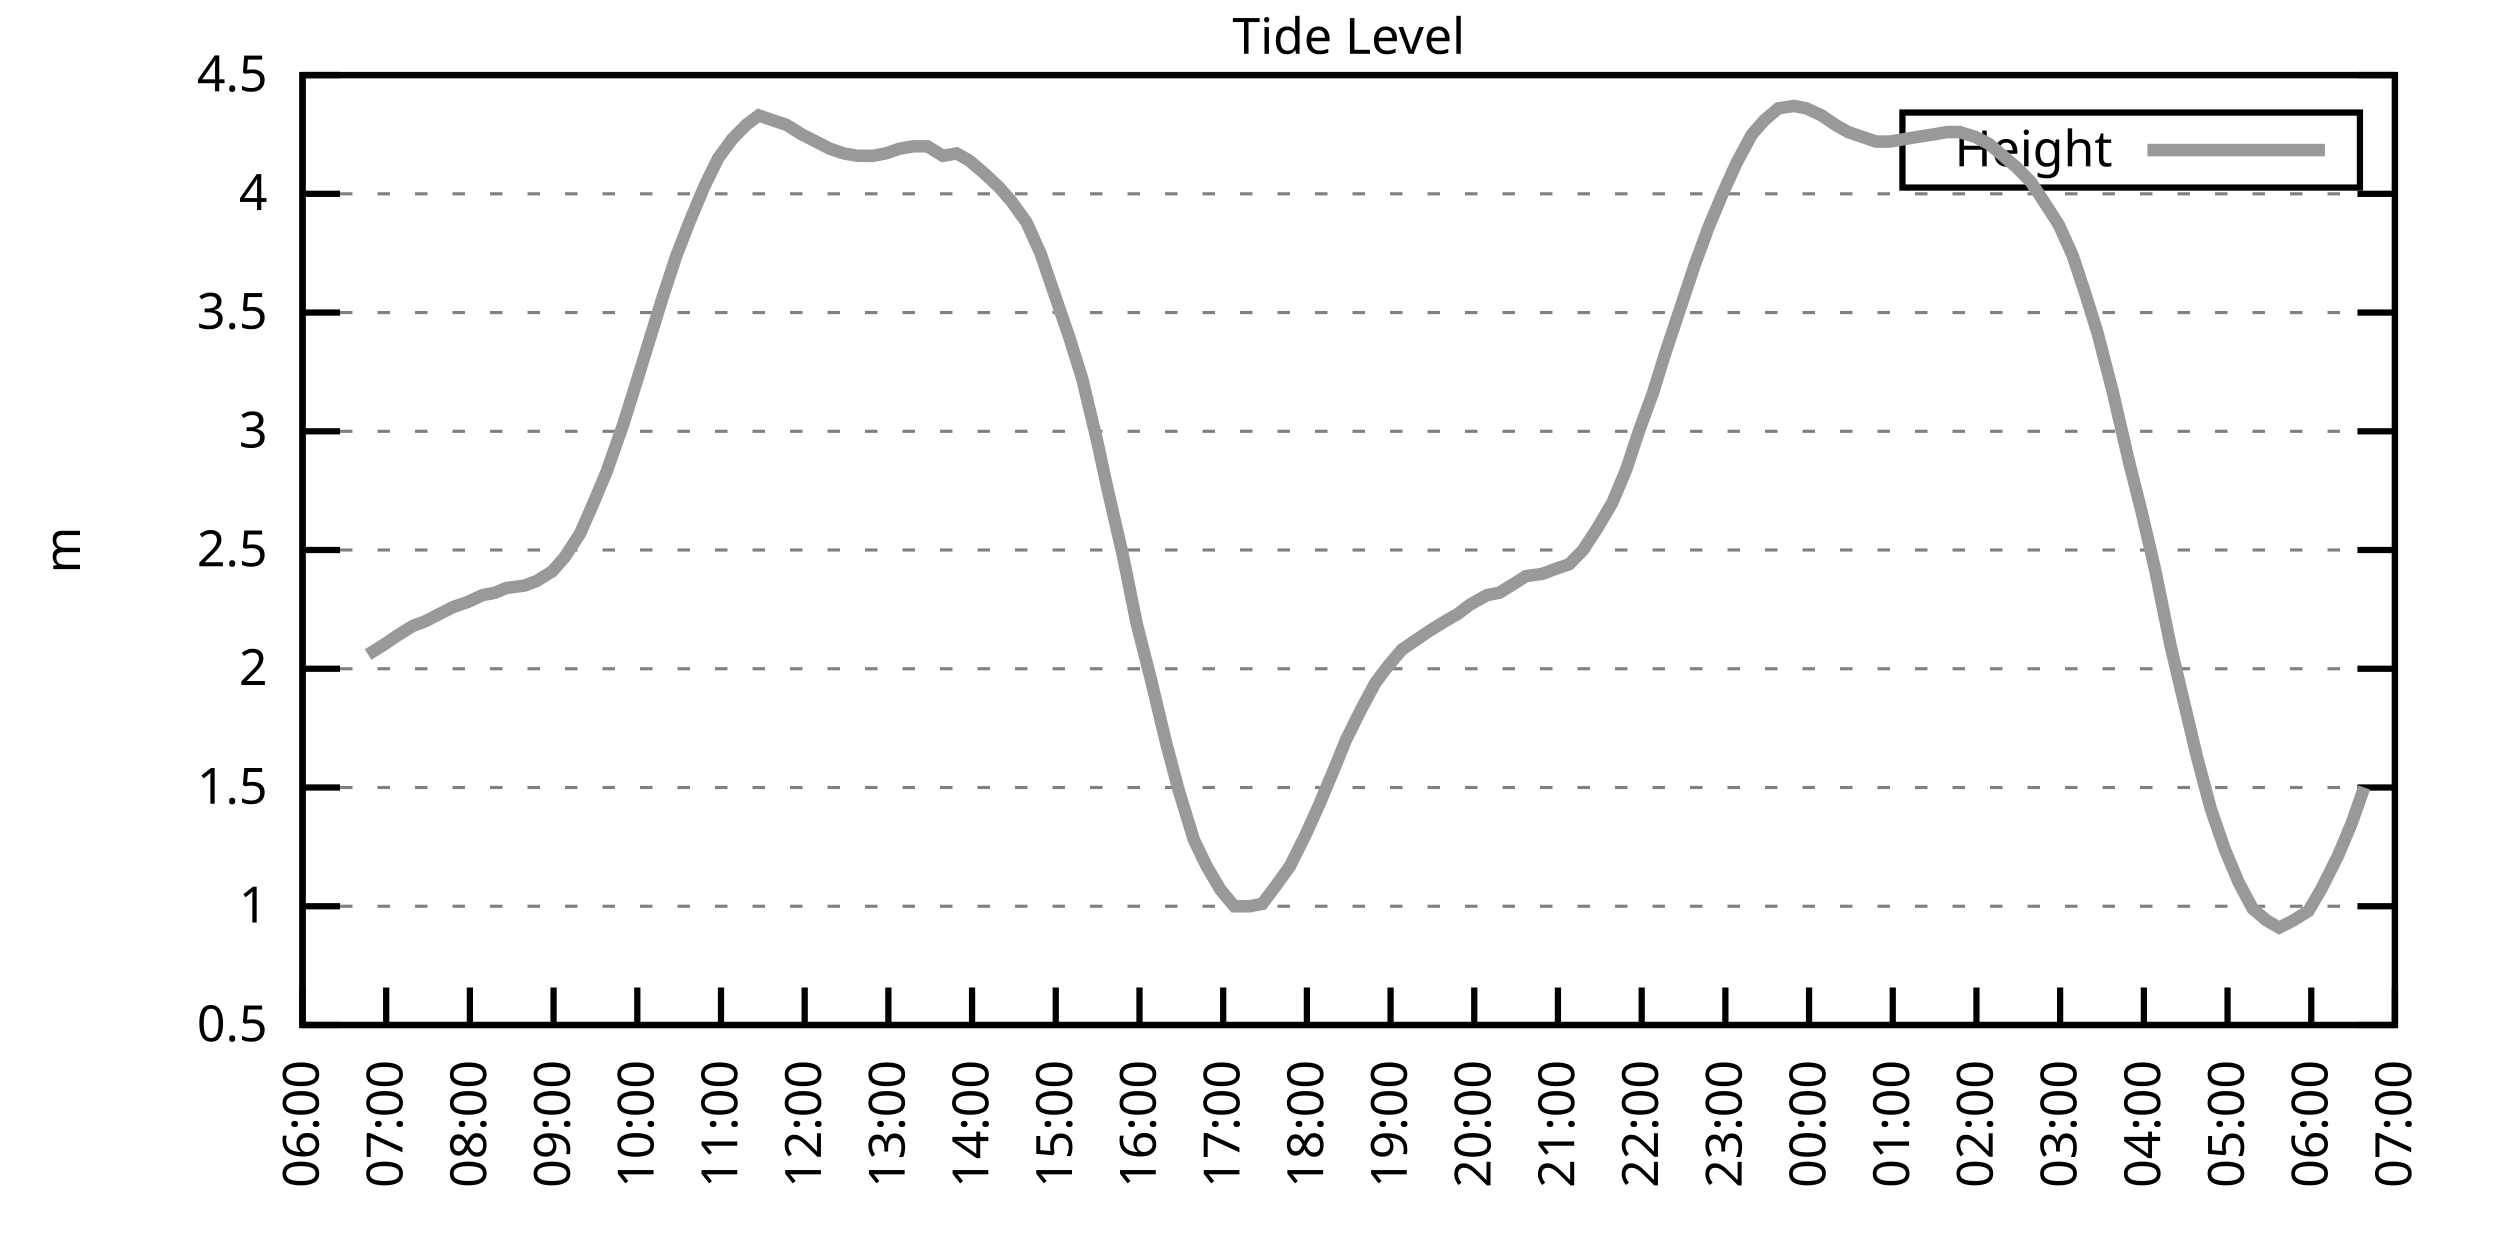
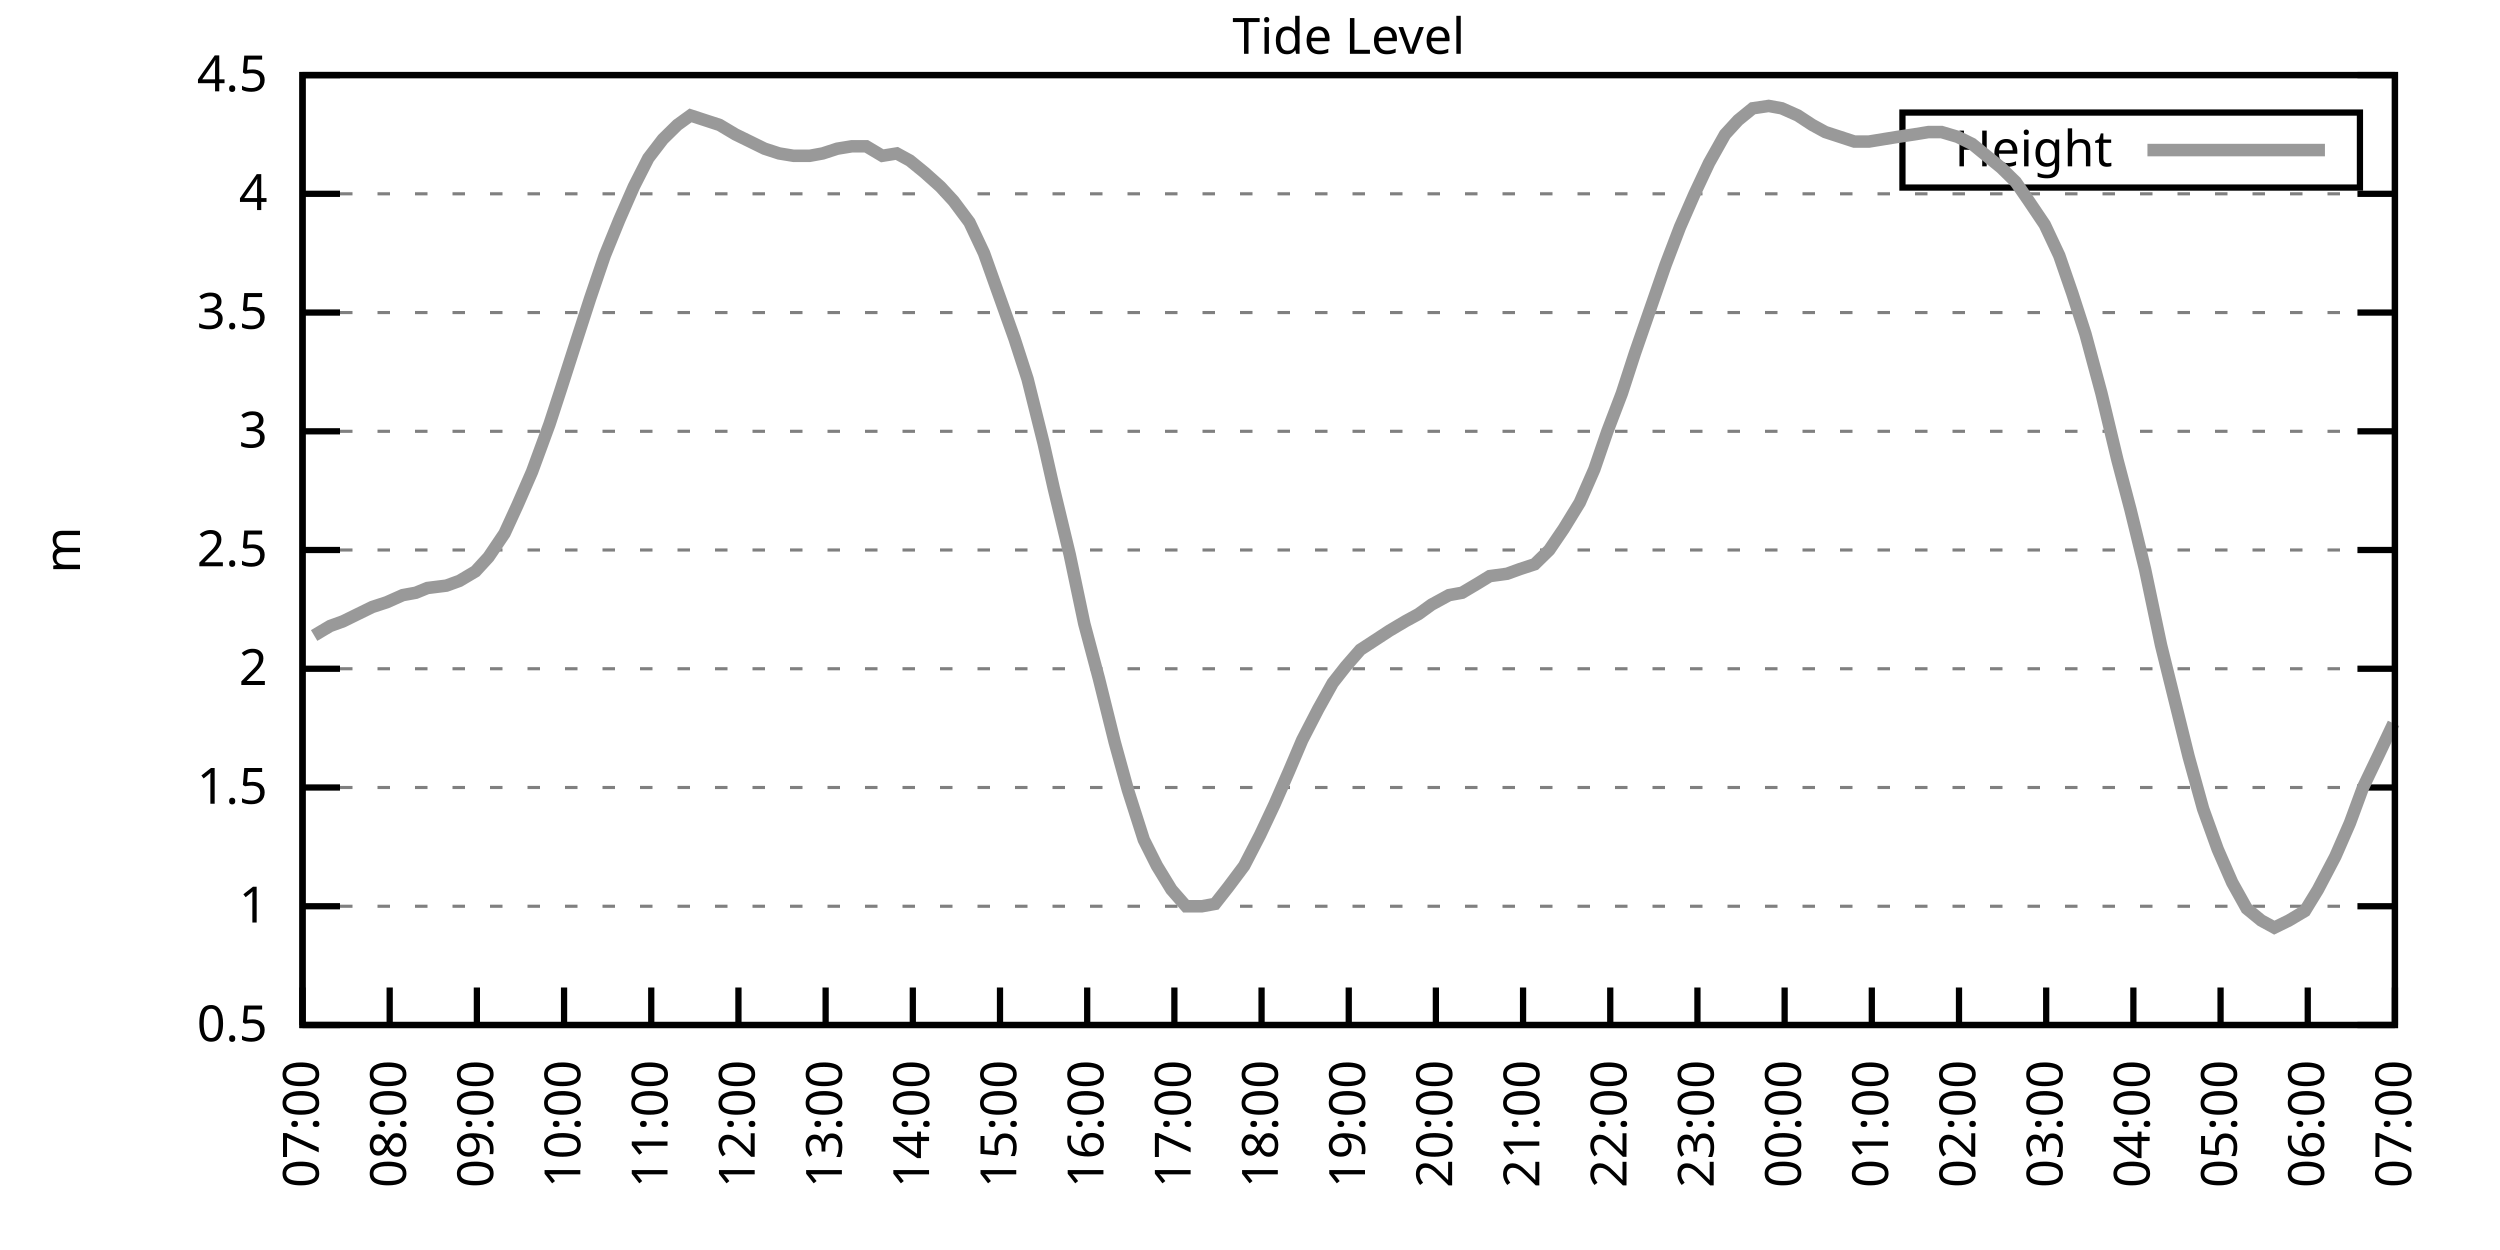
<svg xmlns="http://www.w3.org/2000/svg" xmlns:xlink="http://www.w3.org/1999/xlink" width="400" height="200" viewBox="0 0 400 200">
  <g id="gnuplot_canvas">
    <rect x="0" y="0" width="400" height="200" fill="none" />
    <defs>
      <circle id="gpDot" r="0.5" stroke-width="0.5" stroke="currentColor" />
      <path id="gpPt0" stroke-width="0.333" stroke="currentColor" d="M-1,0 h2 M0,-1 v2" />
      <path id="gpPt1" stroke-width="0.333" stroke="currentColor" d="M-1,-1 L1,1 M1,-1 L-1,1" />
      <path id="gpPt2" stroke-width="0.333" stroke="currentColor" d="M-1,0 L1,0 M0,-1 L0,1 M-1,-1 L1,1 M-1,1 L1,-1" />
      <rect id="gpPt3" stroke-width="0.333" stroke="currentColor" x="-1" y="-1" width="2" height="2" />
      <rect id="gpPt4" stroke-width="0.333" stroke="currentColor" fill="currentColor" x="-1" y="-1" width="2" height="2" />
      <circle id="gpPt5" stroke-width="0.333" stroke="currentColor" cx="0" cy="0" r="1" />
      <use xlink:href="#gpPt5" id="gpPt6" fill="currentColor" stroke="none" />
      <path id="gpPt7" stroke-width="0.333" stroke="currentColor" d="M0,-1.33 L-1.33,0.67 L1.33,0.67 z" />
      <use xlink:href="#gpPt7" id="gpPt8" fill="currentColor" stroke="none" />
      <use xlink:href="#gpPt7" id="gpPt9" stroke="currentColor" transform="rotate(180)" />
      <use xlink:href="#gpPt9" id="gpPt10" fill="currentColor" stroke="none" />
      <use xlink:href="#gpPt3" id="gpPt11" stroke="currentColor" transform="rotate(45)" />
      <use xlink:href="#gpPt11" id="gpPt12" fill="currentColor" stroke="none" />
      <path id="gpPt13" stroke-width="0.333" stroke="currentColor" d="M0,1.330 L1.265,0.411 L0.782,-1.067 L-0.782,-1.076 L-1.265,0.411 z" />
      <use xlink:href="#gpPt13" id="gpPt14" fill="currentColor" stroke="none" />
      <filter id="textbox" filterUnits="objectBoundingBox" x="0" y="0" height="1" width="1">
        <feFlood flood-color="white" flood-opacity="1" result="bgnd" />
        <feComposite in="SourceGraphic" in2="bgnd" operator="atop" />
      </filter>
      <filter id="greybox" filterUnits="objectBoundingBox" x="0" y="0" height="1" width="1">
        <feFlood flood-color="lightgrey" flood-opacity="1" result="grey" />
        <feComposite in="SourceGraphic" in2="grey" operator="atop" />
      </filter>
    </defs>
    <g fill="none" color="white" stroke="currentColor" stroke-width="1.00" stroke-linecap="butt" stroke-linejoin="miter">
</g>
    <g fill="none" color="black" stroke="currentColor" stroke-width="1.00" stroke-linecap="butt" stroke-linejoin="miter">
      <g stroke="none" shape-rendering="crispEdges">
        <polygon fill="rgb(255, 255, 255)" points="48.40,164.00 383.18,164.00 383.18,12.02 48.40,12.02 " />
      </g>
    </g>
    <g fill="none" color="black" stroke="currentColor" stroke-width="1.00" stroke-linecap="butt" stroke-linejoin="miter">
</g>
    <g fill="none" color="black" stroke="black" stroke-width="0.50" stroke-linecap="butt" stroke-linejoin="miter">
</g>
    <g fill="none" color="gray" stroke="currentColor" stroke-width="0.50" stroke-linecap="butt" stroke-linejoin="miter">
      <path stroke="gray" stroke-dasharray="2,4" class="gridline" d="M48.40,164.00 L383.19,164.00  " />
    </g>
    <g fill="none" color="gray" stroke="gray" stroke-width="1.00" stroke-linecap="butt" stroke-linejoin="miter">
</g>
    <g fill="none" color="black" stroke="currentColor" stroke-width="1.00" stroke-linecap="butt" stroke-linejoin="miter">
      <path stroke="black" d="M48.40,164.00 L54.40,164.00 M383.19,164.00 L377.19,164.00  " />
      <g transform="translate(42.80,166.60)" stroke="none" fill="black" font-family="Sans" font-size="8.00" text-anchor="end">
        <text>
          <tspan font-family="Sans"> 0.5</tspan>
        </text>
      </g>
    </g>
    <g fill="none" color="black" stroke="currentColor" stroke-width="1.00" stroke-linecap="butt" stroke-linejoin="miter">
</g>
    <g fill="none" color="black" stroke="black" stroke-width="0.50" stroke-linecap="butt" stroke-linejoin="miter">
</g>
    <g fill="none" color="gray" stroke="currentColor" stroke-width="0.50" stroke-linecap="butt" stroke-linejoin="miter">
      <path stroke="gray" stroke-dasharray="2,4" class="gridline" d="M48.40,145.00 L383.19,145.00  " />
    </g>
    <g fill="none" color="gray" stroke="gray" stroke-width="1.00" stroke-linecap="butt" stroke-linejoin="miter">
</g>
    <g fill="none" color="black" stroke="currentColor" stroke-width="1.00" stroke-linecap="butt" stroke-linejoin="miter">
      <path stroke="black" d="M48.40,145.00 L54.40,145.00 M383.19,145.00 L377.19,145.00  " />
      <g transform="translate(42.80,147.60)" stroke="none" fill="black" font-family="Sans" font-size="8.00" text-anchor="end">
        <text>
          <tspan font-family="Sans"> 1</tspan>
        </text>
      </g>
    </g>
    <g fill="none" color="black" stroke="currentColor" stroke-width="1.00" stroke-linecap="butt" stroke-linejoin="miter">
</g>
    <g fill="none" color="black" stroke="black" stroke-width="0.50" stroke-linecap="butt" stroke-linejoin="miter">
</g>
    <g fill="none" color="gray" stroke="currentColor" stroke-width="0.50" stroke-linecap="butt" stroke-linejoin="miter">
      <path stroke="gray" stroke-dasharray="2,4" class="gridline" d="M48.40,126.00 L383.19,126.00  " />
    </g>
    <g fill="none" color="gray" stroke="gray" stroke-width="1.00" stroke-linecap="butt" stroke-linejoin="miter">
</g>
    <g fill="none" color="black" stroke="currentColor" stroke-width="1.00" stroke-linecap="butt" stroke-linejoin="miter">
      <path stroke="black" d="M48.40,126.00 L54.40,126.00 M383.19,126.00 L377.19,126.00  " />
      <g transform="translate(42.80,128.60)" stroke="none" fill="black" font-family="Sans" font-size="8.00" text-anchor="end">
        <text>
          <tspan font-family="Sans"> 1.5</tspan>
        </text>
      </g>
    </g>
    <g fill="none" color="black" stroke="currentColor" stroke-width="1.00" stroke-linecap="butt" stroke-linejoin="miter">
</g>
    <g fill="none" color="black" stroke="black" stroke-width="0.50" stroke-linecap="butt" stroke-linejoin="miter">
</g>
    <g fill="none" color="gray" stroke="currentColor" stroke-width="0.50" stroke-linecap="butt" stroke-linejoin="miter">
      <path stroke="gray" stroke-dasharray="2,4" class="gridline" d="M48.40,107.00 L383.19,107.00  " />
    </g>
    <g fill="none" color="gray" stroke="gray" stroke-width="1.00" stroke-linecap="butt" stroke-linejoin="miter">
</g>
    <g fill="none" color="black" stroke="currentColor" stroke-width="1.00" stroke-linecap="butt" stroke-linejoin="miter">
      <path stroke="black" d="M48.40,107.00 L54.40,107.00 M383.19,107.00 L377.19,107.00  " />
      <g transform="translate(42.80,109.60)" stroke="none" fill="black" font-family="Sans" font-size="8.00" text-anchor="end">
        <text>
          <tspan font-family="Sans"> 2</tspan>
        </text>
      </g>
    </g>
    <g fill="none" color="black" stroke="currentColor" stroke-width="1.00" stroke-linecap="butt" stroke-linejoin="miter">
</g>
    <g fill="none" color="black" stroke="black" stroke-width="0.50" stroke-linecap="butt" stroke-linejoin="miter">
</g>
    <g fill="none" color="gray" stroke="currentColor" stroke-width="0.50" stroke-linecap="butt" stroke-linejoin="miter">
      <path stroke="gray" stroke-dasharray="2,4" class="gridline" d="M48.40,88.00 L383.19,88.00  " />
    </g>
    <g fill="none" color="gray" stroke="gray" stroke-width="1.00" stroke-linecap="butt" stroke-linejoin="miter">
</g>
    <g fill="none" color="black" stroke="currentColor" stroke-width="1.00" stroke-linecap="butt" stroke-linejoin="miter">
      <path stroke="black" d="M48.40,88.00 L54.40,88.00 M383.19,88.00 L377.19,88.00  " />
      <g transform="translate(42.80,90.60)" stroke="none" fill="black" font-family="Sans" font-size="8.00" text-anchor="end">
        <text>
          <tspan font-family="Sans"> 2.5</tspan>
        </text>
      </g>
    </g>
    <g fill="none" color="black" stroke="currentColor" stroke-width="1.00" stroke-linecap="butt" stroke-linejoin="miter">
</g>
    <g fill="none" color="black" stroke="black" stroke-width="0.50" stroke-linecap="butt" stroke-linejoin="miter">
</g>
    <g fill="none" color="gray" stroke="currentColor" stroke-width="0.50" stroke-linecap="butt" stroke-linejoin="miter">
      <path stroke="gray" stroke-dasharray="2,4" class="gridline" d="M48.40,69.01 L383.19,69.01  " />
    </g>
    <g fill="none" color="gray" stroke="gray" stroke-width="1.00" stroke-linecap="butt" stroke-linejoin="miter">
</g>
    <g fill="none" color="black" stroke="currentColor" stroke-width="1.00" stroke-linecap="butt" stroke-linejoin="miter">
      <path stroke="black" d="M48.40,69.01 L54.40,69.01 M383.19,69.01 L377.19,69.01  " />
      <g transform="translate(42.80,71.61)" stroke="none" fill="black" font-family="Sans" font-size="8.00" text-anchor="end">
        <text>
          <tspan font-family="Sans"> 3</tspan>
        </text>
      </g>
    </g>
    <g fill="none" color="black" stroke="currentColor" stroke-width="1.00" stroke-linecap="butt" stroke-linejoin="miter">
</g>
    <g fill="none" color="black" stroke="black" stroke-width="0.50" stroke-linecap="butt" stroke-linejoin="miter">
</g>
    <g fill="none" color="gray" stroke="currentColor" stroke-width="0.50" stroke-linecap="butt" stroke-linejoin="miter">
      <path stroke="gray" stroke-dasharray="2,4" class="gridline" d="M48.40,50.01 L383.19,50.01  " />
    </g>
    <g fill="none" color="gray" stroke="gray" stroke-width="1.00" stroke-linecap="butt" stroke-linejoin="miter">
</g>
    <g fill="none" color="black" stroke="currentColor" stroke-width="1.00" stroke-linecap="butt" stroke-linejoin="miter">
      <path stroke="black" d="M48.40,50.01 L54.40,50.01 M383.19,50.01 L377.19,50.01  " />
      <g transform="translate(42.80,52.61)" stroke="none" fill="black" font-family="Sans" font-size="8.00" text-anchor="end">
        <text>
          <tspan font-family="Sans"> 3.5</tspan>
        </text>
      </g>
    </g>
    <g fill="none" color="black" stroke="currentColor" stroke-width="1.00" stroke-linecap="butt" stroke-linejoin="miter">
</g>
    <g fill="none" color="black" stroke="black" stroke-width="0.50" stroke-linecap="butt" stroke-linejoin="miter">
</g>
    <g fill="none" color="gray" stroke="currentColor" stroke-width="0.50" stroke-linecap="butt" stroke-linejoin="miter">
      <path stroke="gray" stroke-dasharray="2,4" class="gridline" d="M48.40,31.01 L383.19,31.01  " />
    </g>
    <g fill="none" color="gray" stroke="gray" stroke-width="1.00" stroke-linecap="butt" stroke-linejoin="miter">
</g>
    <g fill="none" color="black" stroke="currentColor" stroke-width="1.00" stroke-linecap="butt" stroke-linejoin="miter">
      <path stroke="black" d="M48.40,31.01 L54.40,31.01 M383.19,31.01 L377.19,31.01  " />
      <g transform="translate(42.80,33.61)" stroke="none" fill="black" font-family="Sans" font-size="8.00" text-anchor="end">
        <text>
          <tspan font-family="Sans"> 4</tspan>
        </text>
      </g>
    </g>
    <g fill="none" color="black" stroke="currentColor" stroke-width="1.00" stroke-linecap="butt" stroke-linejoin="miter">
</g>
    <g fill="none" color="black" stroke="black" stroke-width="0.50" stroke-linecap="butt" stroke-linejoin="miter">
</g>
    <g fill="none" color="gray" stroke="currentColor" stroke-width="0.50" stroke-linecap="butt" stroke-linejoin="miter">
      <path stroke="gray" stroke-dasharray="2,4" class="gridline" d="M48.40,12.01 L383.19,12.01  " />
    </g>
    <g fill="none" color="gray" stroke="gray" stroke-width="1.00" stroke-linecap="butt" stroke-linejoin="miter">
</g>
    <g fill="none" color="black" stroke="currentColor" stroke-width="1.00" stroke-linecap="butt" stroke-linejoin="miter">
      <path stroke="black" d="M48.40,12.01 L54.40,12.01 M383.19,12.01 L377.19,12.01  " />
      <g transform="translate(42.80,14.61)" stroke="none" fill="black" font-family="Sans" font-size="8.00" text-anchor="end">
        <text>
          <tspan font-family="Sans"> 4.5</tspan>
        </text>
      </g>
    </g>
    <g fill="none" color="black" stroke="currentColor" stroke-width="1.00" stroke-linecap="butt" stroke-linejoin="miter">
      <path stroke="black" d="M48.40,164.00 L48.40,158.00  " />
      <g transform="translate(51.00,169.60) rotate(270.00)" stroke="none" fill="black" font-family="Sans" font-size="8.00" text-anchor="end">
        <text>
-           <tspan font-family="Sans">06:00</tspan>
-         </text>
-       </g>
-     </g>
-     <g fill="none" color="black" stroke="currentColor" stroke-width="1.00" stroke-linecap="butt" stroke-linejoin="miter">
-       <path stroke="black" d="M61.79,164.00 L61.79,158.00  " />
-       <g transform="translate(64.39,169.60) rotate(270.00)" stroke="none" fill="black" font-family="Sans" font-size="8.00" text-anchor="end">
-         <text>
          <tspan font-family="Sans">07:00</tspan>
        </text>
      </g>
    </g>
    <g fill="none" color="black" stroke="currentColor" stroke-width="1.00" stroke-linecap="butt" stroke-linejoin="miter">
-       <path stroke="black" d="M75.18,164.00 L75.18,158.00  " />
-       <g transform="translate(77.78,169.60) rotate(270.00)" stroke="none" fill="black" font-family="Sans" font-size="8.00" text-anchor="end">
+       <path stroke="black" d="M62.35,164.00 L62.35,158.00  " />
+       <g transform="translate(64.95,169.60) rotate(270.00)" stroke="none" fill="black" font-family="Sans" font-size="8.00" text-anchor="end">
        <text>
          <tspan font-family="Sans">08:00</tspan>
        </text>
      </g>
    </g>
    <g fill="none" color="black" stroke="currentColor" stroke-width="1.00" stroke-linecap="butt" stroke-linejoin="miter">
-       <path stroke="black" d="M88.57,164.00 L88.57,158.00  " />
-       <g transform="translate(91.17,169.60) rotate(270.00)" stroke="none" fill="black" font-family="Sans" font-size="8.00" text-anchor="end">
+       <path stroke="black" d="M76.30,164.00 L76.30,158.00  " />
+       <g transform="translate(78.90,169.60) rotate(270.00)" stroke="none" fill="black" font-family="Sans" font-size="8.00" text-anchor="end">
        <text>
          <tspan font-family="Sans">09:00</tspan>
        </text>
      </g>
    </g>
    <g fill="none" color="black" stroke="currentColor" stroke-width="1.00" stroke-linecap="butt" stroke-linejoin="miter">
-       <path stroke="black" d="M101.97,164.00 L101.97,158.00  " />
-       <g transform="translate(104.57,169.60) rotate(270.00)" stroke="none" fill="black" font-family="Sans" font-size="8.00" text-anchor="end">
+       <path stroke="black" d="M90.25,164.00 L90.25,158.00  " />
+       <g transform="translate(92.85,169.60) rotate(270.00)" stroke="none" fill="black" font-family="Sans" font-size="8.00" text-anchor="end">
        <text>
          <tspan font-family="Sans">10:00</tspan>
        </text>
      </g>
    </g>
    <g fill="none" color="black" stroke="currentColor" stroke-width="1.00" stroke-linecap="butt" stroke-linejoin="miter">
-       <path stroke="black" d="M115.36,164.00 L115.36,158.00  " />
-       <g transform="translate(117.96,169.60) rotate(270.00)" stroke="none" fill="black" font-family="Sans" font-size="8.00" text-anchor="end">
+       <path stroke="black" d="M104.20,164.00 L104.20,158.00  " />
+       <g transform="translate(106.80,169.60) rotate(270.00)" stroke="none" fill="black" font-family="Sans" font-size="8.00" text-anchor="end">
        <text>
          <tspan font-family="Sans">11:00</tspan>
        </text>
      </g>
    </g>
    <g fill="none" color="black" stroke="currentColor" stroke-width="1.00" stroke-linecap="butt" stroke-linejoin="miter">
-       <path stroke="black" d="M128.75,164.00 L128.75,158.00  " />
-       <g transform="translate(131.35,169.60) rotate(270.00)" stroke="none" fill="black" font-family="Sans" font-size="8.00" text-anchor="end">
+       <path stroke="black" d="M118.15,164.00 L118.15,158.00  " />
+       <g transform="translate(120.75,169.60) rotate(270.00)" stroke="none" fill="black" font-family="Sans" font-size="8.00" text-anchor="end">
        <text>
          <tspan font-family="Sans">12:00</tspan>
        </text>
      </g>
    </g>
    <g fill="none" color="black" stroke="currentColor" stroke-width="1.00" stroke-linecap="butt" stroke-linejoin="miter">
-       <path stroke="black" d="M142.14,164.00 L142.14,158.00  " />
-       <g transform="translate(144.74,169.60) rotate(270.00)" stroke="none" fill="black" font-family="Sans" font-size="8.00" text-anchor="end">
+       <path stroke="black" d="M132.10,164.00 L132.10,158.00  " />
+       <g transform="translate(134.70,169.60) rotate(270.00)" stroke="none" fill="black" font-family="Sans" font-size="8.00" text-anchor="end">
        <text>
          <tspan font-family="Sans">13:00</tspan>
        </text>
      </g>
    </g>
    <g fill="none" color="black" stroke="currentColor" stroke-width="1.00" stroke-linecap="butt" stroke-linejoin="miter">
-       <path stroke="black" d="M155.53,164.00 L155.53,158.00  " />
-       <g transform="translate(158.13,169.60) rotate(270.00)" stroke="none" fill="black" font-family="Sans" font-size="8.00" text-anchor="end">
+       <path stroke="black" d="M146.05,164.00 L146.05,158.00  " />
+       <g transform="translate(148.65,169.60) rotate(270.00)" stroke="none" fill="black" font-family="Sans" font-size="8.00" text-anchor="end">
        <text>
          <tspan font-family="Sans">14:00</tspan>
        </text>
      </g>
    </g>
    <g fill="none" color="black" stroke="currentColor" stroke-width="1.00" stroke-linecap="butt" stroke-linejoin="miter">
-       <path stroke="black" d="M168.92,164.00 L168.92,158.00  " />
-       <g transform="translate(171.52,169.60) rotate(270.00)" stroke="none" fill="black" font-family="Sans" font-size="8.00" text-anchor="end">
+       <path stroke="black" d="M160.00,164.00 L160.00,158.00  " />
+       <g transform="translate(162.60,169.60) rotate(270.00)" stroke="none" fill="black" font-family="Sans" font-size="8.00" text-anchor="end">
        <text>
          <tspan font-family="Sans">15:00</tspan>
        </text>
      </g>
    </g>
    <g fill="none" color="black" stroke="currentColor" stroke-width="1.00" stroke-linecap="butt" stroke-linejoin="miter">
-       <path stroke="black" d="M182.32,164.00 L182.32,158.00  " />
-       <g transform="translate(184.92,169.60) rotate(270.00)" stroke="none" fill="black" font-family="Sans" font-size="8.00" text-anchor="end">
+       <path stroke="black" d="M173.95,164.00 L173.95,158.00  " />
+       <g transform="translate(176.55,169.60) rotate(270.00)" stroke="none" fill="black" font-family="Sans" font-size="8.00" text-anchor="end">
        <text>
          <tspan font-family="Sans">16:00</tspan>
        </text>
      </g>
    </g>
    <g fill="none" color="black" stroke="currentColor" stroke-width="1.00" stroke-linecap="butt" stroke-linejoin="miter">
-       <path stroke="black" d="M195.71,164.00 L195.71,158.00  " />
-       <g transform="translate(198.31,169.60) rotate(270.00)" stroke="none" fill="black" font-family="Sans" font-size="8.00" text-anchor="end">
+       <path stroke="black" d="M187.90,164.00 L187.90,158.00  " />
+       <g transform="translate(190.50,169.60) rotate(270.00)" stroke="none" fill="black" font-family="Sans" font-size="8.00" text-anchor="end">
        <text>
          <tspan font-family="Sans">17:00</tspan>
        </text>
      </g>
    </g>
    <g fill="none" color="black" stroke="currentColor" stroke-width="1.00" stroke-linecap="butt" stroke-linejoin="miter">
-       <path stroke="black" d="M209.10,164.00 L209.10,158.00  " />
-       <g transform="translate(211.70,169.60) rotate(270.00)" stroke="none" fill="black" font-family="Sans" font-size="8.00" text-anchor="end">
+       <path stroke="black" d="M201.85,164.00 L201.85,158.00  " />
+       <g transform="translate(204.45,169.60) rotate(270.00)" stroke="none" fill="black" font-family="Sans" font-size="8.00" text-anchor="end">
        <text>
          <tspan font-family="Sans">18:00</tspan>
        </text>
      </g>
    </g>
    <g fill="none" color="black" stroke="currentColor" stroke-width="1.00" stroke-linecap="butt" stroke-linejoin="miter">
-       <path stroke="black" d="M222.49,164.00 L222.49,158.00  " />
-       <g transform="translate(225.09,169.60) rotate(270.00)" stroke="none" fill="black" font-family="Sans" font-size="8.00" text-anchor="end">
+       <path stroke="black" d="M215.80,164.00 L215.80,158.00  " />
+       <g transform="translate(218.40,169.60) rotate(270.00)" stroke="none" fill="black" font-family="Sans" font-size="8.00" text-anchor="end">
        <text>
          <tspan font-family="Sans">19:00</tspan>
        </text>
      </g>
    </g>
    <g fill="none" color="black" stroke="currentColor" stroke-width="1.00" stroke-linecap="butt" stroke-linejoin="miter">
-       <path stroke="black" d="M235.88,164.00 L235.88,158.00  " />
-       <g transform="translate(238.48,169.60) rotate(270.00)" stroke="none" fill="black" font-family="Sans" font-size="8.00" text-anchor="end">
+       <path stroke="black" d="M229.74,164.00 L229.74,158.00  " />
+       <g transform="translate(232.34,169.60) rotate(270.00)" stroke="none" fill="black" font-family="Sans" font-size="8.00" text-anchor="end">
        <text>
          <tspan font-family="Sans">20:00</tspan>
        </text>
      </g>
    </g>
    <g fill="none" color="black" stroke="currentColor" stroke-width="1.00" stroke-linecap="butt" stroke-linejoin="miter">
-       <path stroke="black" d="M249.27,164.00 L249.27,158.00  " />
-       <g transform="translate(251.87,169.60) rotate(270.00)" stroke="none" fill="black" font-family="Sans" font-size="8.00" text-anchor="end">
+       <path stroke="black" d="M243.69,164.00 L243.69,158.00  " />
+       <g transform="translate(246.29,169.60) rotate(270.00)" stroke="none" fill="black" font-family="Sans" font-size="8.00" text-anchor="end">
        <text>
          <tspan font-family="Sans">21:00</tspan>
        </text>
      </g>
    </g>
    <g fill="none" color="black" stroke="currentColor" stroke-width="1.00" stroke-linecap="butt" stroke-linejoin="miter">
-       <path stroke="black" d="M262.67,164.00 L262.67,158.00  " />
-       <g transform="translate(265.27,169.60) rotate(270.00)" stroke="none" fill="black" font-family="Sans" font-size="8.00" text-anchor="end">
+       <path stroke="black" d="M257.64,164.00 L257.64,158.00  " />
+       <g transform="translate(260.24,169.60) rotate(270.00)" stroke="none" fill="black" font-family="Sans" font-size="8.00" text-anchor="end">
        <text>
          <tspan font-family="Sans">22:00</tspan>
        </text>
      </g>
    </g>
    <g fill="none" color="black" stroke="currentColor" stroke-width="1.00" stroke-linecap="butt" stroke-linejoin="miter">
-       <path stroke="black" d="M276.06,164.00 L276.06,158.00  " />
-       <g transform="translate(278.66,169.60) rotate(270.00)" stroke="none" fill="black" font-family="Sans" font-size="8.00" text-anchor="end">
+       <path stroke="black" d="M271.59,164.00 L271.59,158.00  " />
+       <g transform="translate(274.19,169.60) rotate(270.00)" stroke="none" fill="black" font-family="Sans" font-size="8.00" text-anchor="end">
        <text>
          <tspan font-family="Sans">23:00</tspan>
        </text>
      </g>
    </g>
    <g fill="none" color="black" stroke="currentColor" stroke-width="1.00" stroke-linecap="butt" stroke-linejoin="miter">
-       <path stroke="black" d="M289.45,164.00 L289.45,158.00  " />
-       <g transform="translate(292.05,169.60) rotate(270.00)" stroke="none" fill="black" font-family="Sans" font-size="8.00" text-anchor="end">
+       <path stroke="black" d="M285.54,164.00 L285.54,158.00  " />
+       <g transform="translate(288.14,169.60) rotate(270.00)" stroke="none" fill="black" font-family="Sans" font-size="8.00" text-anchor="end">
        <text>
          <tspan font-family="Sans">00:00</tspan>
        </text>
      </g>
    </g>
    <g fill="none" color="black" stroke="currentColor" stroke-width="1.00" stroke-linecap="butt" stroke-linejoin="miter">
-       <path stroke="black" d="M302.84,164.00 L302.84,158.00  " />
-       <g transform="translate(305.44,169.60) rotate(270.00)" stroke="none" fill="black" font-family="Sans" font-size="8.00" text-anchor="end">
+       <path stroke="black" d="M299.49,164.00 L299.49,158.00  " />
+       <g transform="translate(302.09,169.60) rotate(270.00)" stroke="none" fill="black" font-family="Sans" font-size="8.00" text-anchor="end">
        <text>
          <tspan font-family="Sans">01:00</tspan>
        </text>
      </g>
    </g>
    <g fill="none" color="black" stroke="currentColor" stroke-width="1.00" stroke-linecap="butt" stroke-linejoin="miter">
-       <path stroke="black" d="M316.23,164.00 L316.23,158.00  " />
-       <g transform="translate(318.83,169.60) rotate(270.00)" stroke="none" fill="black" font-family="Sans" font-size="8.00" text-anchor="end">
+       <path stroke="black" d="M313.44,164.00 L313.44,158.00  " />
+       <g transform="translate(316.04,169.60) rotate(270.00)" stroke="none" fill="black" font-family="Sans" font-size="8.00" text-anchor="end">
        <text>
          <tspan font-family="Sans">02:00</tspan>
        </text>
      </g>
    </g>
    <g fill="none" color="black" stroke="currentColor" stroke-width="1.00" stroke-linecap="butt" stroke-linejoin="miter">
-       <path stroke="black" d="M329.62,164.00 L329.62,158.00  " />
-       <g transform="translate(332.22,169.60) rotate(270.00)" stroke="none" fill="black" font-family="Sans" font-size="8.00" text-anchor="end">
+       <path stroke="black" d="M327.39,164.00 L327.39,158.00  " />
+       <g transform="translate(329.99,169.60) rotate(270.00)" stroke="none" fill="black" font-family="Sans" font-size="8.00" text-anchor="end">
        <text>
          <tspan font-family="Sans">03:00</tspan>
        </text>
      </g>
    </g>
    <g fill="none" color="black" stroke="currentColor" stroke-width="1.00" stroke-linecap="butt" stroke-linejoin="miter">
-       <path stroke="black" d="M343.02,164.00 L343.02,158.00  " />
-       <g transform="translate(345.62,169.60) rotate(270.00)" stroke="none" fill="black" font-family="Sans" font-size="8.00" text-anchor="end">
+       <path stroke="black" d="M341.34,164.00 L341.34,158.00  " />
+       <g transform="translate(343.94,169.60) rotate(270.00)" stroke="none" fill="black" font-family="Sans" font-size="8.00" text-anchor="end">
        <text>
          <tspan font-family="Sans">04:00</tspan>
        </text>
      </g>
    </g>
    <g fill="none" color="black" stroke="currentColor" stroke-width="1.00" stroke-linecap="butt" stroke-linejoin="miter">
-       <path stroke="black" d="M356.41,164.00 L356.41,158.00  " />
-       <g transform="translate(359.01,169.60) rotate(270.00)" stroke="none" fill="black" font-family="Sans" font-size="8.00" text-anchor="end">
+       <path stroke="black" d="M355.29,164.00 L355.29,158.00  " />
+       <g transform="translate(357.89,169.60) rotate(270.00)" stroke="none" fill="black" font-family="Sans" font-size="8.00" text-anchor="end">
        <text>
          <tspan font-family="Sans">05:00</tspan>
        </text>
      </g>
    </g>
    <g fill="none" color="black" stroke="currentColor" stroke-width="1.00" stroke-linecap="butt" stroke-linejoin="miter">
-       <path stroke="black" d="M369.80,164.00 L369.80,158.00  " />
-       <g transform="translate(372.40,169.60) rotate(270.00)" stroke="none" fill="black" font-family="Sans" font-size="8.00" text-anchor="end">
+       <path stroke="black" d="M369.24,164.00 L369.24,158.00  " />
+       <g transform="translate(371.84,169.60) rotate(270.00)" stroke="none" fill="black" font-family="Sans" font-size="8.00" text-anchor="end">
        <text>
          <tspan font-family="Sans">06:00</tspan>
        </text>
      </g>
    </g>
    <g fill="none" color="black" stroke="currentColor" stroke-width="1.00" stroke-linecap="butt" stroke-linejoin="miter">
      <path stroke="black" d="M383.19,164.00 L383.19,158.00  " />
      <g transform="translate(385.79,169.60) rotate(270.00)" stroke="none" fill="black" font-family="Sans" font-size="8.00" text-anchor="end">
        <text>
          <tspan font-family="Sans">07:00</tspan>
        </text>
      </g>
    </g>
    <g fill="none" color="black" stroke="currentColor" stroke-width="1.00" stroke-linecap="butt" stroke-linejoin="miter">
</g>
    <g fill="none" color="black" stroke="currentColor" stroke-width="1.00" stroke-linecap="butt" stroke-linejoin="miter">
      <path stroke="black" d="M48.40,12.01 L48.40,164.00 L383.19,164.00 L383.19,12.01 L48.40,12.01 Z  " />
    </g>
    <g fill="none" color="black" stroke="currentColor" stroke-width="1.00" stroke-linecap="butt" stroke-linejoin="miter">
</g>
    <g fill="none" color="black" stroke="currentColor" stroke-width="1.00" stroke-linecap="butt" stroke-linejoin="miter">
      <path stroke="black" d="M304.39,30.01 L304.39,18.01 L377.59,18.01 L377.59,30.01 L304.39,30.01 Z  " />
    </g>
    <g id="Tide_level_plot_1">
      <g fill="none" color="white" stroke="black" stroke-width="2.00" stroke-linecap="butt" stroke-linejoin="miter">
</g>
      <g fill="none" color="black" stroke="currentColor" stroke-width="2.00" stroke-linecap="butt" stroke-linejoin="miter">
        <g transform="translate(337.99,26.61)" stroke="none" fill="black" font-family="Sans" font-size="8.00" text-anchor="end">
          <text>
            <tspan font-family="Sans">Height</tspan>
          </text>
        </g>
      </g>
      <g fill="none" color="black" stroke="currentColor" stroke-width="2.00" stroke-linecap="butt" stroke-linejoin="miter">
-         <path stroke="rgb(153, 153, 153)" d="M343.59,24.01 L371.99,24.01 M58.89,104.72 L61.35,103.20 L63.58,101.68 L66.03,100.16 L68.04,99.40 L70.27,98.26   L72.50,97.12 L74.74,96.36 L77.19,95.22 L79.20,94.84 L80.99,94.08 L83.89,93.70 L85.90,92.94 L88.35,91.42   L90.36,89.14 L92.82,85.35 L94.82,80.79 L97.06,75.47 L99.73,67.87 L101.52,62.17 L103.98,54.19 L105.98,47.73   L108.22,40.89 L110.45,35.19 L112.68,29.87 L114.91,25.31 L117.14,22.27 L119.38,19.99 L121.38,18.47 L125.85,19.99   L128.30,21.51 L130.54,22.65 L132.77,23.79 L135.00,24.55 L137.23,24.93 L139.69,24.93 L141.69,24.55 L143.93,23.79   L146.16,23.41 L148.39,23.41 L150.85,24.93 L153.08,24.55 L155.09,25.69 L157.32,27.59 L159.77,29.87 L161.78,32.15   L164.24,35.57 L166.47,40.51 L171.16,54.19 L173.17,60.65 L175.62,70.91 L177.18,78.13 L179.64,88.76 L181.87,99.78   L184.10,108.52 L186.56,118.78 L188.57,126.38 L191.02,134.36 L193.03,138.54 L195.26,142.34 L197.49,145.00 L199.95,145.00   L201.96,144.62 L203.97,141.96 L206.42,138.54 L208.88,133.60 L211.11,128.66 L213.34,123.34 L215.35,118.40 L217.80,113.46   L220.04,109.28 L222.04,106.62 L224.28,103.96 L226.51,102.44 L228.74,100.92 L231.20,99.40 L233.20,98.26 L235.21,96.74   L237.89,95.22 L239.90,94.84 L242.36,93.32 L244.14,92.18 L246.82,91.80 L248.83,91.04 L251.06,90.28 L253.29,88.00   L255.52,84.59 L257.98,80.41 L260.21,75.09 L262.22,69.01 L264.45,62.93 L266.46,56.47 L271.15,42.41 L273.38,36.33   L275.61,31.01 L277.84,26.07 L280.30,21.51 L282.31,19.23 L284.54,17.33 L286.99,16.95 L289.00,17.33 L291.46,18.47   L293.69,19.99 L295.70,21.13 L297.93,21.89 L300.16,22.65 L302.39,22.65 L304.63,22.27 L306.86,21.89 L309.31,21.51   L311.54,21.13 L313.55,21.13 L316.01,21.89 L318.24,23.03 L320.03,24.55 L322.70,26.83 L324.94,29.11 L326.95,32.15   L329.40,35.95 L331.63,40.89 L333.64,46.97 L335.65,53.43 L338.10,62.93 L340.56,73.57 L342.57,81.55 L344.80,91.04   L347.26,103.20 L351.50,121.06 L353.73,129.42 L355.96,135.88 L358.19,141.20 L360.42,145.38 L362.66,147.28 L364.66,148.42   L366.90,147.28 L369.35,145.76 L371.36,142.34 L374.04,137.02 L376.27,131.70 L378.28,126.00  " />
+         <path stroke="rgb(153, 153, 153)" d="M343.59,24.01 L371.99,24.01 M50.26,101.68 L52.82,100.16 L54.91,99.40 L57.23,98.26 L59.56,97.12 L61.88,96.36   L64.44,95.22 L66.53,94.84 L68.39,94.08 L71.42,93.70 L73.51,92.94 L76.07,91.42 L78.16,89.14 L80.72,85.35   L82.81,80.79 L85.13,75.47 L87.92,67.87 L89.78,62.17 L92.34,54.19 L94.43,47.73 L96.76,40.89 L99.08,35.19   L101.41,29.87 L103.73,25.31 L106.06,22.27 L108.38,19.99 L110.48,18.47 L115.13,19.99 L117.68,21.51 L120.01,22.65   L122.33,23.79 L124.66,24.55 L126.98,24.93 L129.54,24.93 L131.63,24.55 L133.96,23.79 L136.28,23.41 L138.61,23.41   L141.16,24.93 L143.49,24.55 L145.58,25.69 L147.91,27.59 L150.46,29.87 L152.56,32.15 L155.11,35.57 L157.44,40.51   L162.32,54.19 L164.41,60.65 L166.97,70.91 L168.60,78.13 L171.16,88.76 L173.48,99.78 L175.81,108.52 L178.36,118.78   L180.46,126.38 L183.01,134.36 L185.11,138.54 L187.43,142.34 L189.76,145.00 L192.31,145.00 L194.41,144.62 L196.50,141.96   L199.06,138.54 L201.61,133.60 L203.94,128.66 L206.26,123.34 L208.36,118.40 L210.91,113.46 L213.24,109.28 L215.33,106.62   L217.65,103.96 L219.98,102.44 L222.30,100.92 L224.86,99.40 L226.95,98.26 L229.05,96.74 L231.84,95.22 L233.93,94.84   L236.49,93.32 L238.35,92.18 L241.14,91.80 L243.23,91.04 L245.55,90.28 L247.88,88.00 L250.20,84.59 L252.76,80.41   L255.09,75.09 L257.18,69.01 L259.50,62.93 L261.60,56.47 L266.48,42.41 L268.80,36.33 L271.13,31.01 L273.45,26.07   L276.01,21.51 L278.10,19.23 L280.43,17.33 L282.99,16.95 L285.08,17.33 L287.64,18.47 L289.96,19.99 L292.05,21.13   L294.38,21.89 L296.70,22.65 L299.03,22.65 L301.35,22.27 L303.68,21.89 L306.23,21.51 L308.56,21.13 L310.65,21.13   L313.21,21.89 L315.53,23.03 L317.39,24.55 L320.18,26.83 L322.51,29.11 L324.60,32.15 L327.16,35.95 L329.48,40.89   L331.58,46.97 L333.67,53.43 L336.23,62.93 L338.78,73.57 L340.88,81.55 L343.20,91.04 L345.76,103.20 L350.18,121.06   L352.50,129.42 L354.83,135.88 L357.15,141.20 L359.48,145.38 L361.80,147.28 L363.89,148.42 L366.22,147.28 L368.78,145.76   L370.87,142.34 L373.66,137.02 L375.98,131.70 L378.08,126.00 L380.63,120.68 L382.96,115.74  " />
      </g>
    </g>
    <g fill="none" color="black" stroke="currentColor" stroke-width="2.00" stroke-linecap="butt" stroke-linejoin="miter">
</g>
    <g fill="none" color="black" stroke="black" stroke-width="1.00" stroke-linecap="butt" stroke-linejoin="miter">
</g>
    <g fill="none" color="black" stroke="currentColor" stroke-width="1.00" stroke-linecap="butt" stroke-linejoin="miter">
      <path stroke="black" d="M48.40,12.01 L48.40,164.00 L383.19,164.00 L383.19,12.01 L48.40,12.01 Z  " />
      <g transform="translate(12.80,88.01) rotate(270.00)" stroke="none" fill="black" font-family="Sans" font-size="8.00" text-anchor="middle">
        <text>
          <tspan font-family="Sans">m</tspan>
        </text>
      </g>
    </g>
    <g fill="none" color="black" stroke="currentColor" stroke-width="1.00" stroke-linecap="butt" stroke-linejoin="miter">
</g>
    <g fill="none" color="black" stroke="currentColor" stroke-width="1.00" stroke-linecap="butt" stroke-linejoin="miter">
      <g transform="translate(215.79,8.61)" stroke="none" fill="black" font-family="Sans" font-size="8.00" text-anchor="middle">
        <text>
          <tspan font-family="Sans">Tide Level</tspan>
        </text>
      </g>
    </g>
    <g fill="none" color="black" stroke="currentColor" stroke-width="1.00" stroke-linecap="butt" stroke-linejoin="miter">
</g>
  </g>
</svg>
